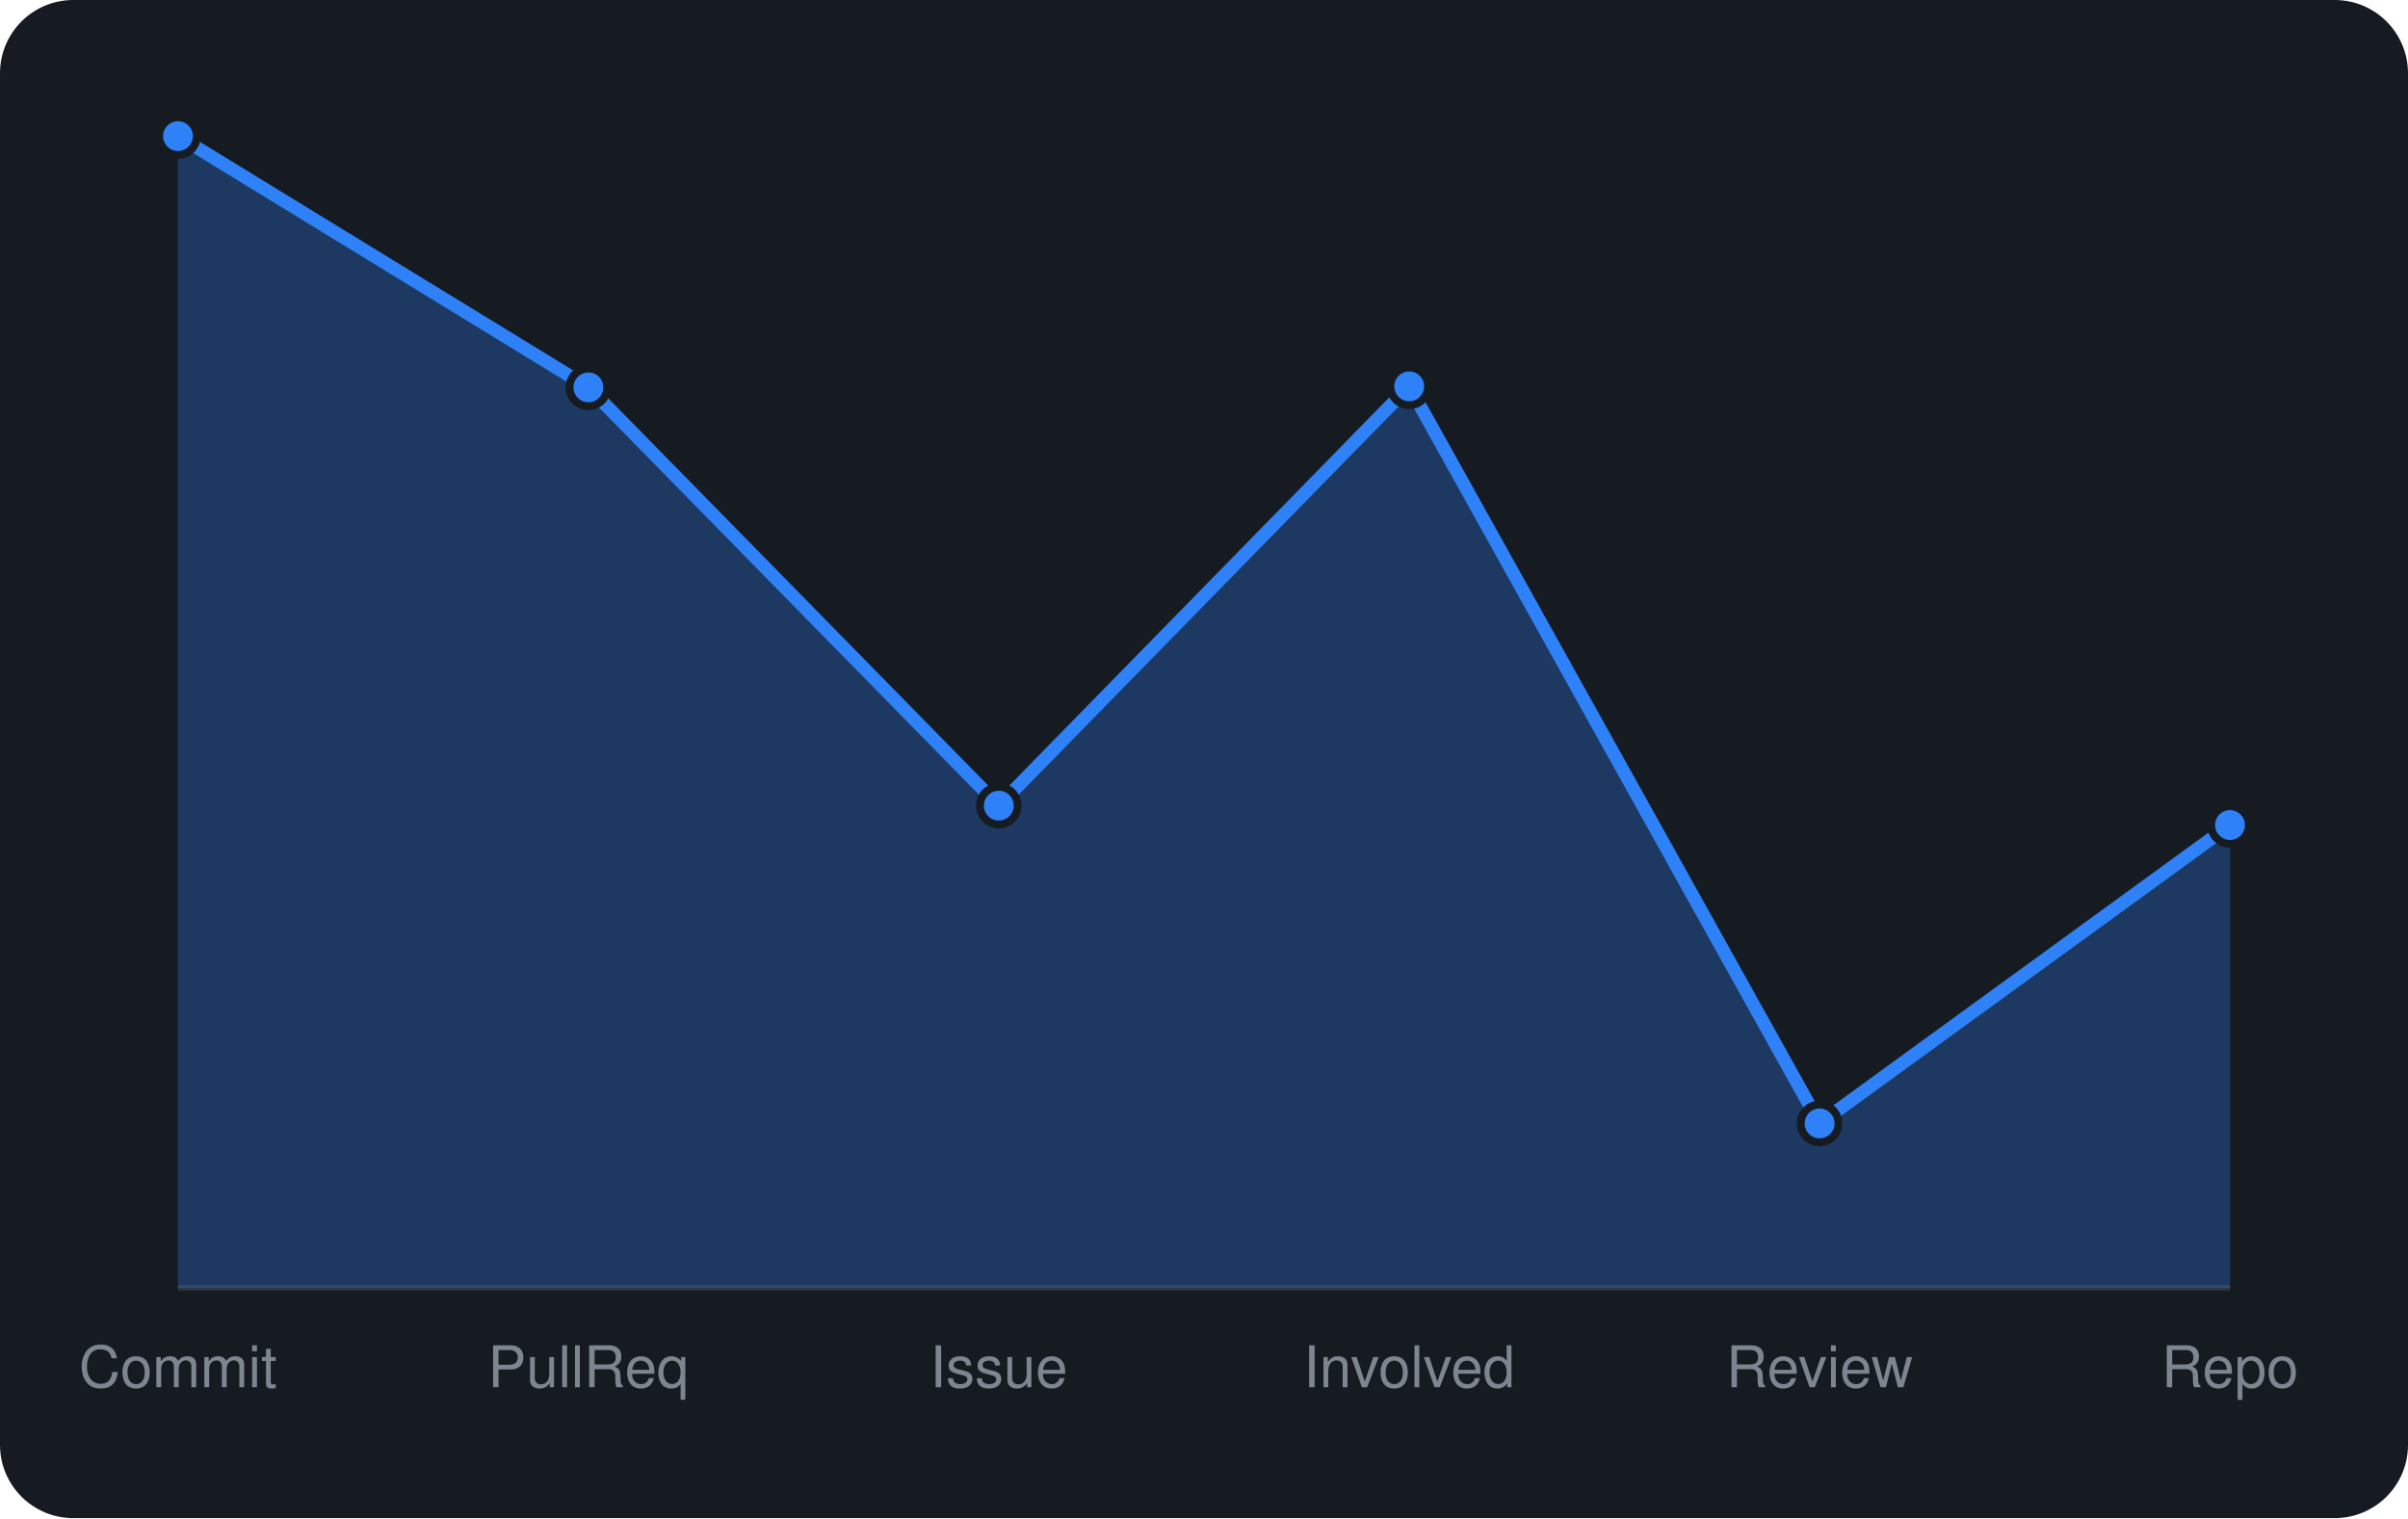
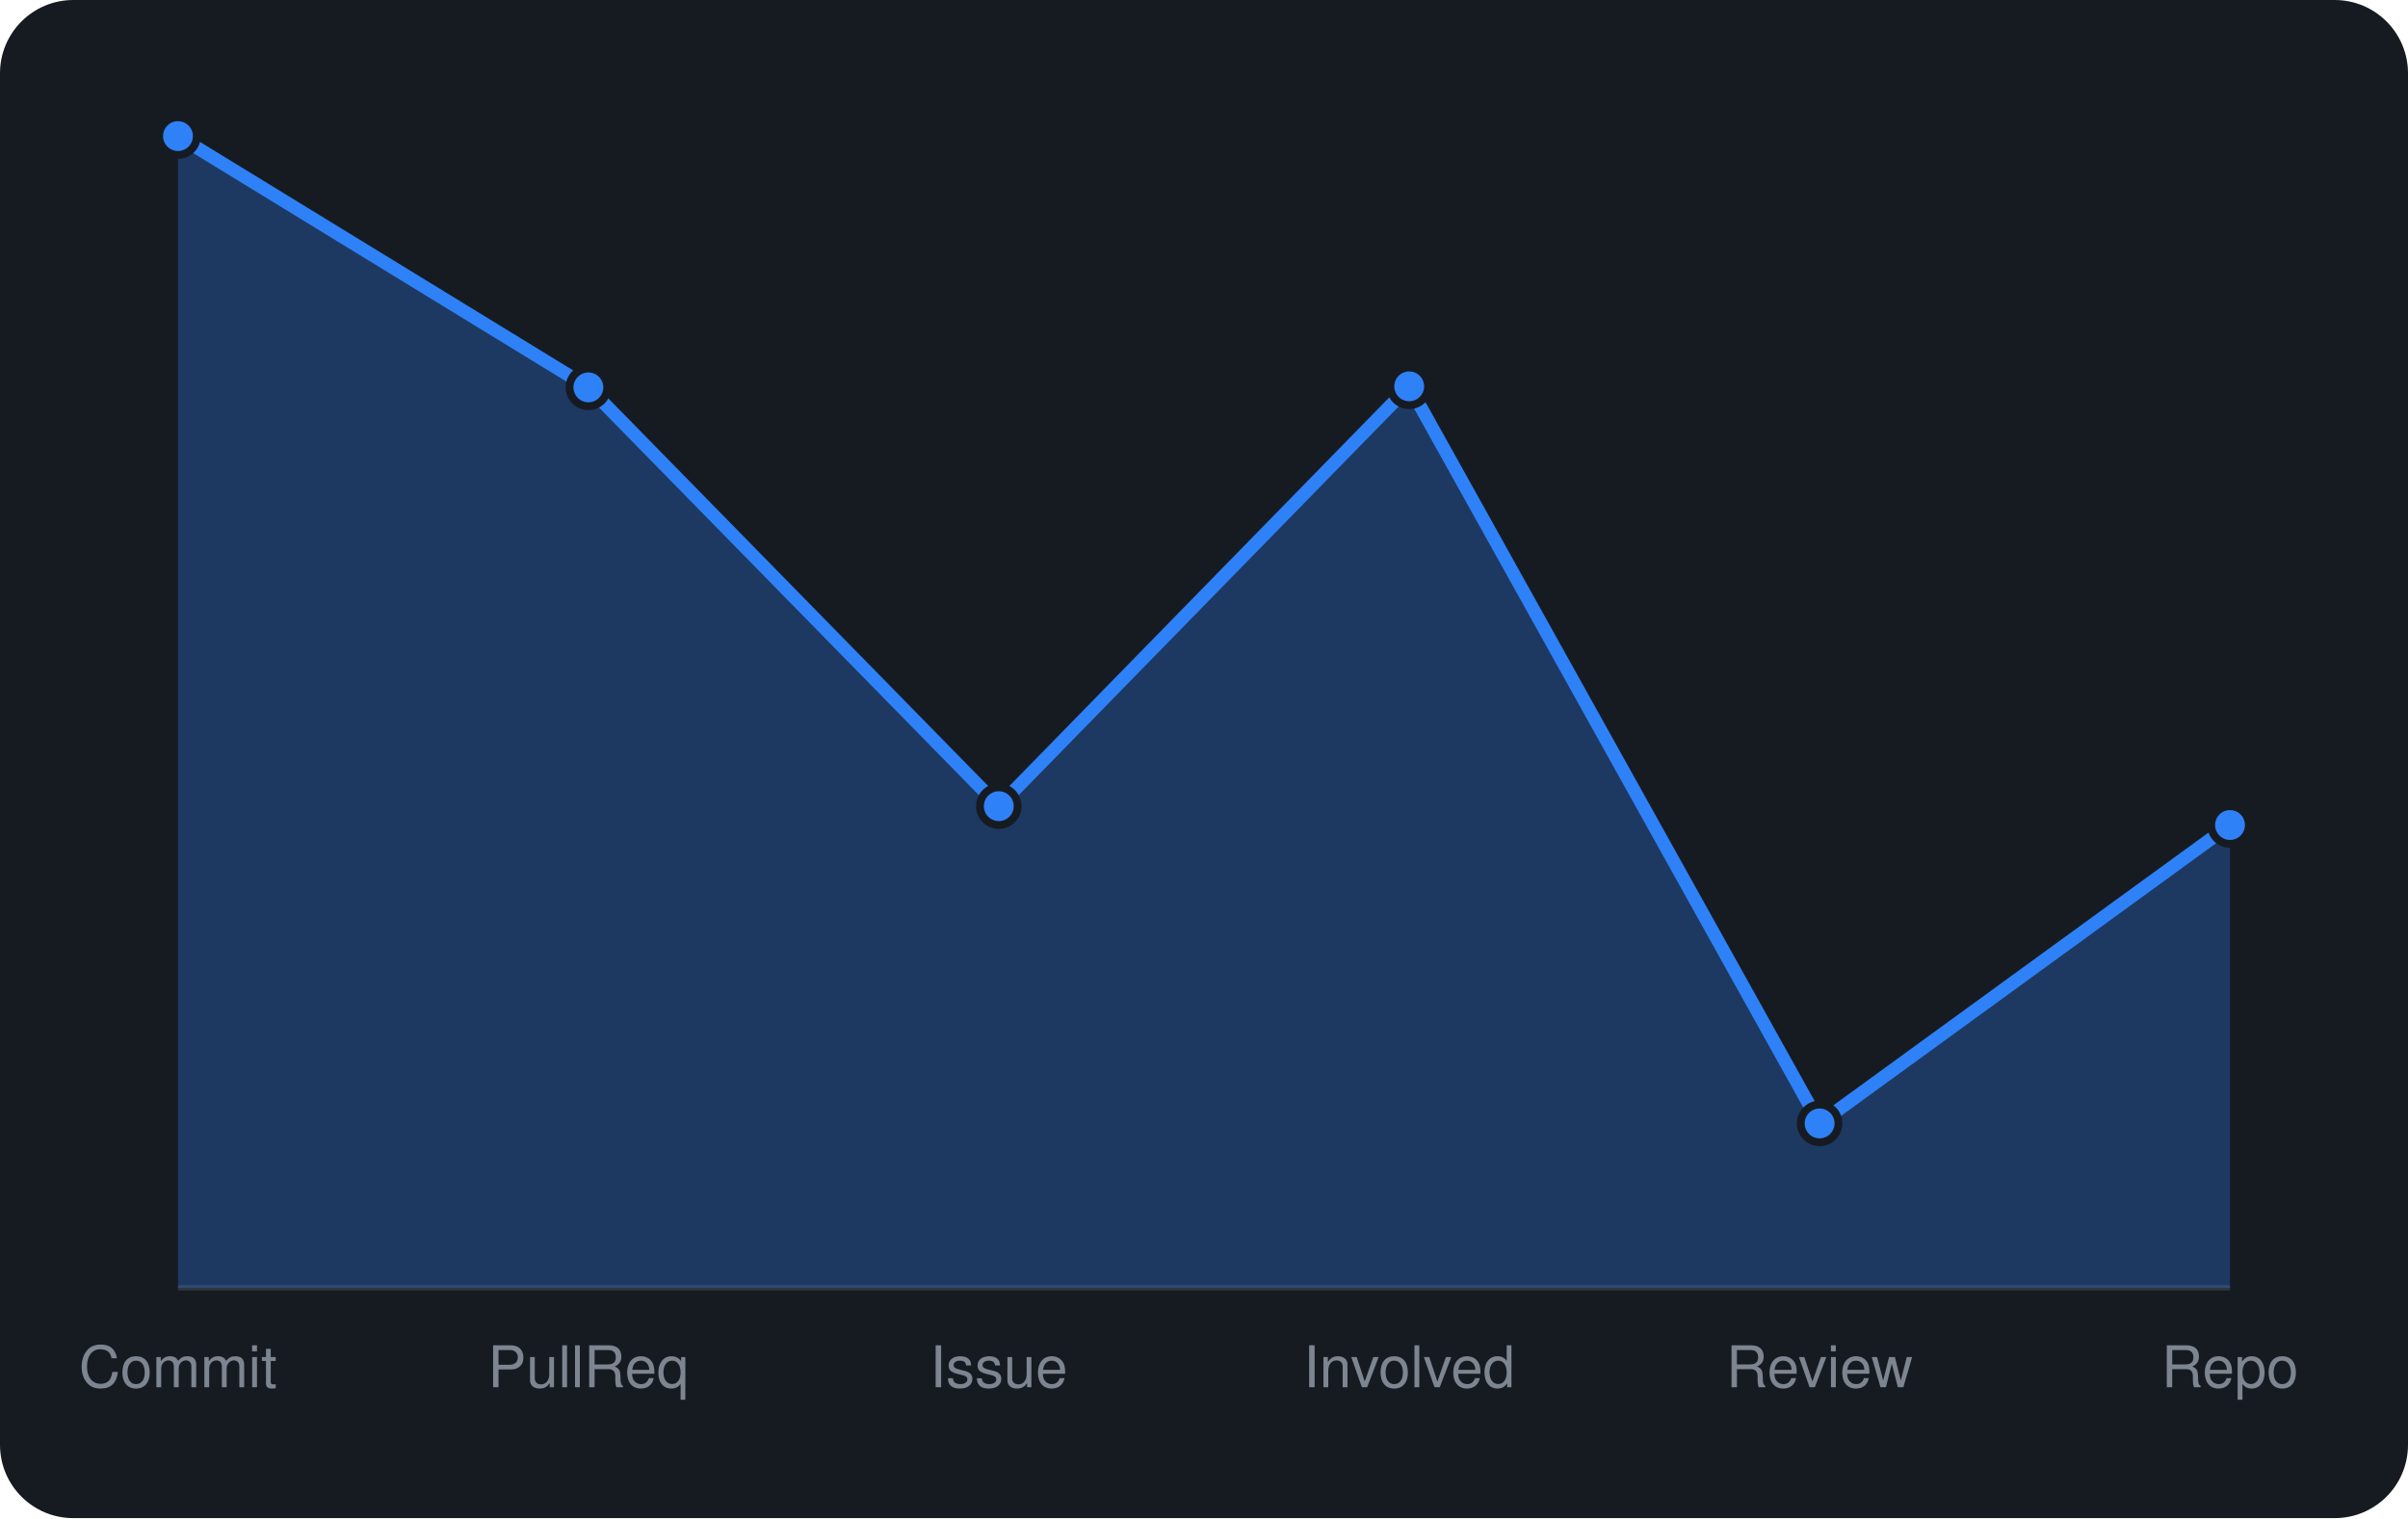
<svg xmlns="http://www.w3.org/2000/svg" viewBox="0 0 460 290" width="460" height="290" font-family="-apple-system,BlinkMacSystemFont,'Segoe UI',Helvetica,Arial,sans-serif">
  <rect width="460" height="290" rx="14" fill="#161b22" />
  <line x1="34" y1="246" x2="426" y2="246" stroke="#30363d" />
-   <path d="M34.0 246 L34.0 26.0L112.4 74.0L190.8 153.9L269.2 73.8L347.6 214.6L426.0 157.6 L426.0 246 Z" fill="rgba(47,129,247,0.3)" />
-   <path d="M34.0 26.0L112.4 74.0L190.8 153.9L269.2 73.8L347.6 214.6L426.0 157.6" fill="none" stroke="#2f81f7" stroke-width="2.5" stroke-linejoin="round" />
+   <path d="M34.0 246 L34.0 26.0L112.4 74.0L190.8 154.0L269.2 73.8L347.6 214.6L426.0 157.6 L426.0 246 Z" fill="rgba(47,129,247,0.3)" />
+   <path d="M34.0 26.0L112.4 74.0L190.8 154.0L269.2 73.8L347.6 214.6L426.0 157.6" fill="none" stroke="#2f81f7" stroke-width="2.5" stroke-linejoin="round" />
  <circle cx="34.0" cy="26.0" r="3.6" fill="#2f81f7" stroke="#161b22" stroke-width="1.5" />
  <circle cx="112.4" cy="74.0" r="3.6" fill="#2f81f7" stroke="#161b22" stroke-width="1.5" />
-   <circle cx="190.8" cy="153.9" r="3.6" fill="#2f81f7" stroke="#161b22" stroke-width="1.5" />
+   <circle cx="190.8" cy="154.0" r="3.6" fill="#2f81f7" stroke="#161b22" stroke-width="1.5" />
  <circle cx="269.2" cy="73.8" r="3.6" fill="#2f81f7" stroke="#161b22" stroke-width="1.5" />
  <circle cx="347.6" cy="214.6" r="3.6" fill="#2f81f7" stroke="#161b22" stroke-width="1.5" />
  <circle cx="426.0" cy="157.6" r="3.6" fill="#2f81f7" stroke="#161b22" stroke-width="1.5" />
  <text x="34.0" y="265" text-anchor="middle" font-size="11" fill="#7d8590">Commit</text>
  <text x="112.4" y="265" text-anchor="middle" font-size="11" fill="#7d8590">PullReq</text>
  <text x="190.8" y="265" text-anchor="middle" font-size="11" fill="#7d8590">Issue</text>
  <text x="269.2" y="265" text-anchor="middle" font-size="11" fill="#7d8590">Involved</text>
  <text x="347.6" y="265" text-anchor="middle" font-size="11" fill="#7d8590">Review</text>
  <text x="426.0" y="265" text-anchor="middle" font-size="11" fill="#7d8590">Repo</text>
</svg>
